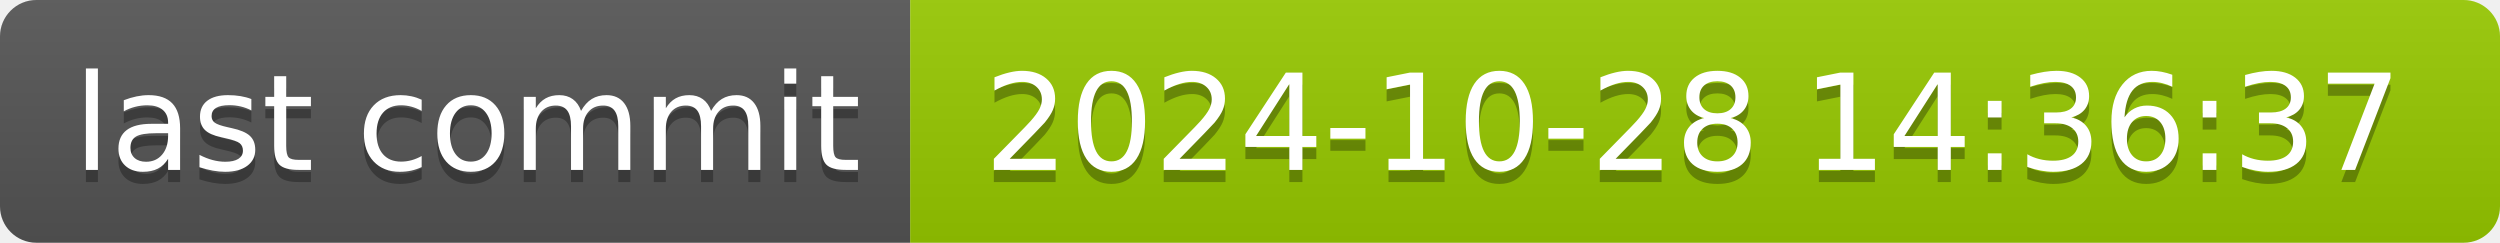
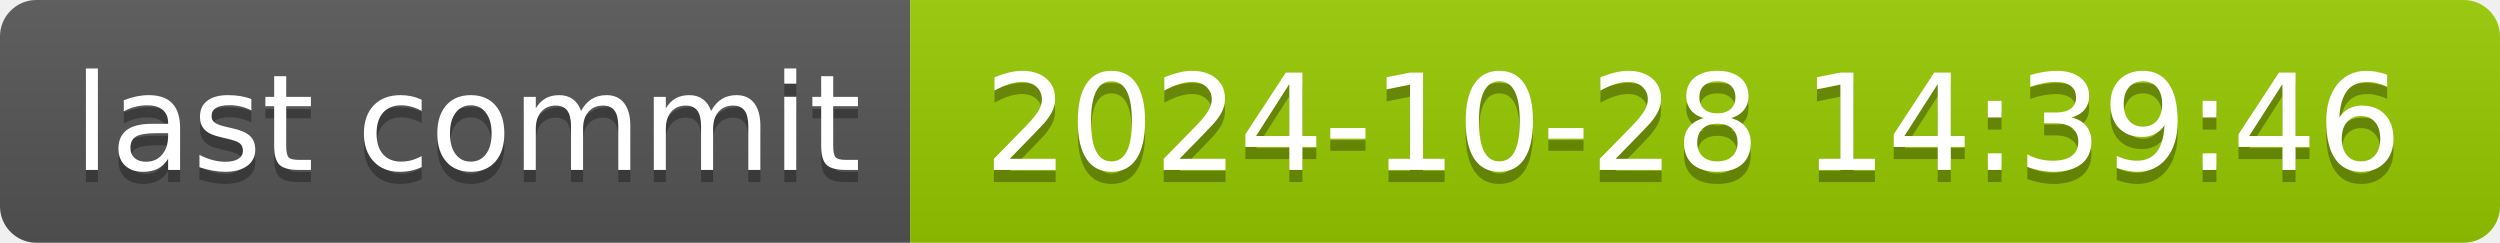
- <svg xmlns="http://www.w3.org/2000/svg" width="206" height="20" role="img" aria-label="last commit: 2024-10-28 14:36:37">
+ <svg xmlns="http://www.w3.org/2000/svg" width="206" height="20" role="img" aria-label="last commit: 2024-10-28 14:39:46">
  <linearGradient id="s" x2="0" y2="100%">
    <stop offset="0" stop-color="#bbb" stop-opacity=".1" />
    <stop offset="1" stop-opacity=".1" />
  </linearGradient>
  <clipPath id="r">
    <rect width="206" height="20" rx="3" fill="#fff" />
  </clipPath>
  <g clip-path="url(#r)">
    <rect width="75" height="20" fill="#555" />
    <rect x="75" width="131" height="20" fill="#97ca00" />
    <rect width="206" height="20" fill="url(#s)" />
  </g>
  <g fill="#fff" text-anchor="middle" font-family="Verdana,Geneva,DejaVu Sans,sans-serif" text-rendering="geometricPrecision" font-size="110">
    <text aria-hidden="true" x="385" y="150" fill="#010101" fill-opacity=".3" transform="scale(.1)" textLength="650">last commit</text>
    <text x="385" y="140" transform="scale(.1)" fill="#fff" textLength="650">last commit</text>
-     <text aria-hidden="true" x="1395" y="150" fill="#010101" fill-opacity=".3" transform="scale(.1)" textLength="1210">2024-10-28 14:36:37</text>
-     <text x="1395" y="140" transform="scale(.1)" fill="#fff" textLength="1210">2024-10-28 14:36:37</text>
+     <text aria-hidden="true" x="1395" y="150" fill="#010101" fill-opacity=".3" transform="scale(.1)" textLength="1210">2024-10-28 14:39:46</text>
+     <text x="1395" y="140" transform="scale(.1)" fill="#fff" textLength="1210">2024-10-28 14:39:46</text>
  </g>
</svg>
